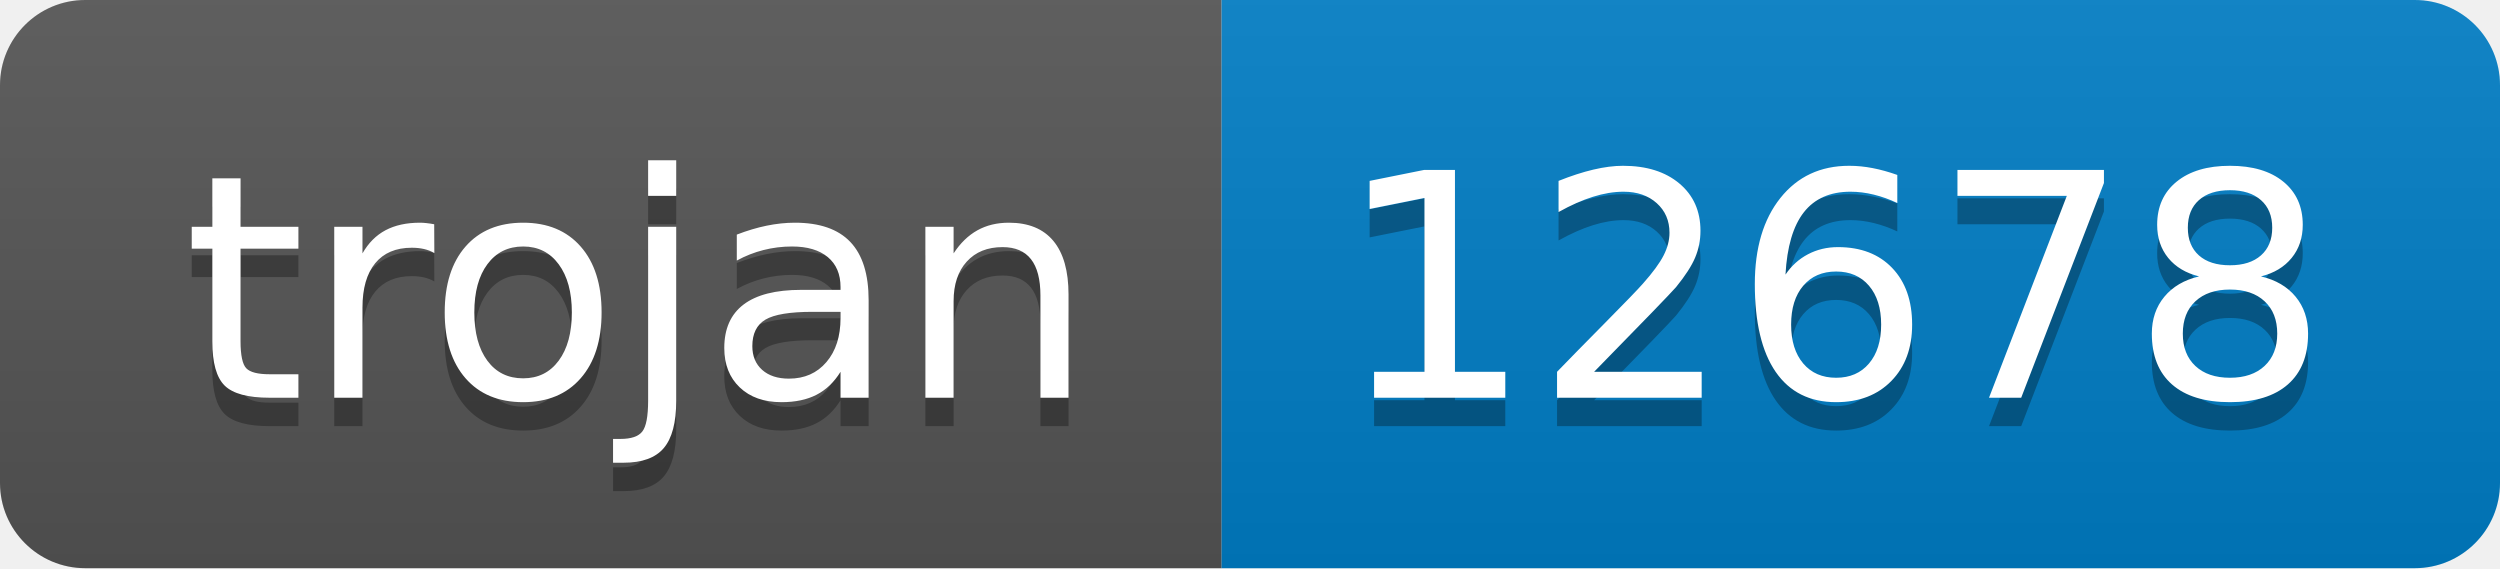
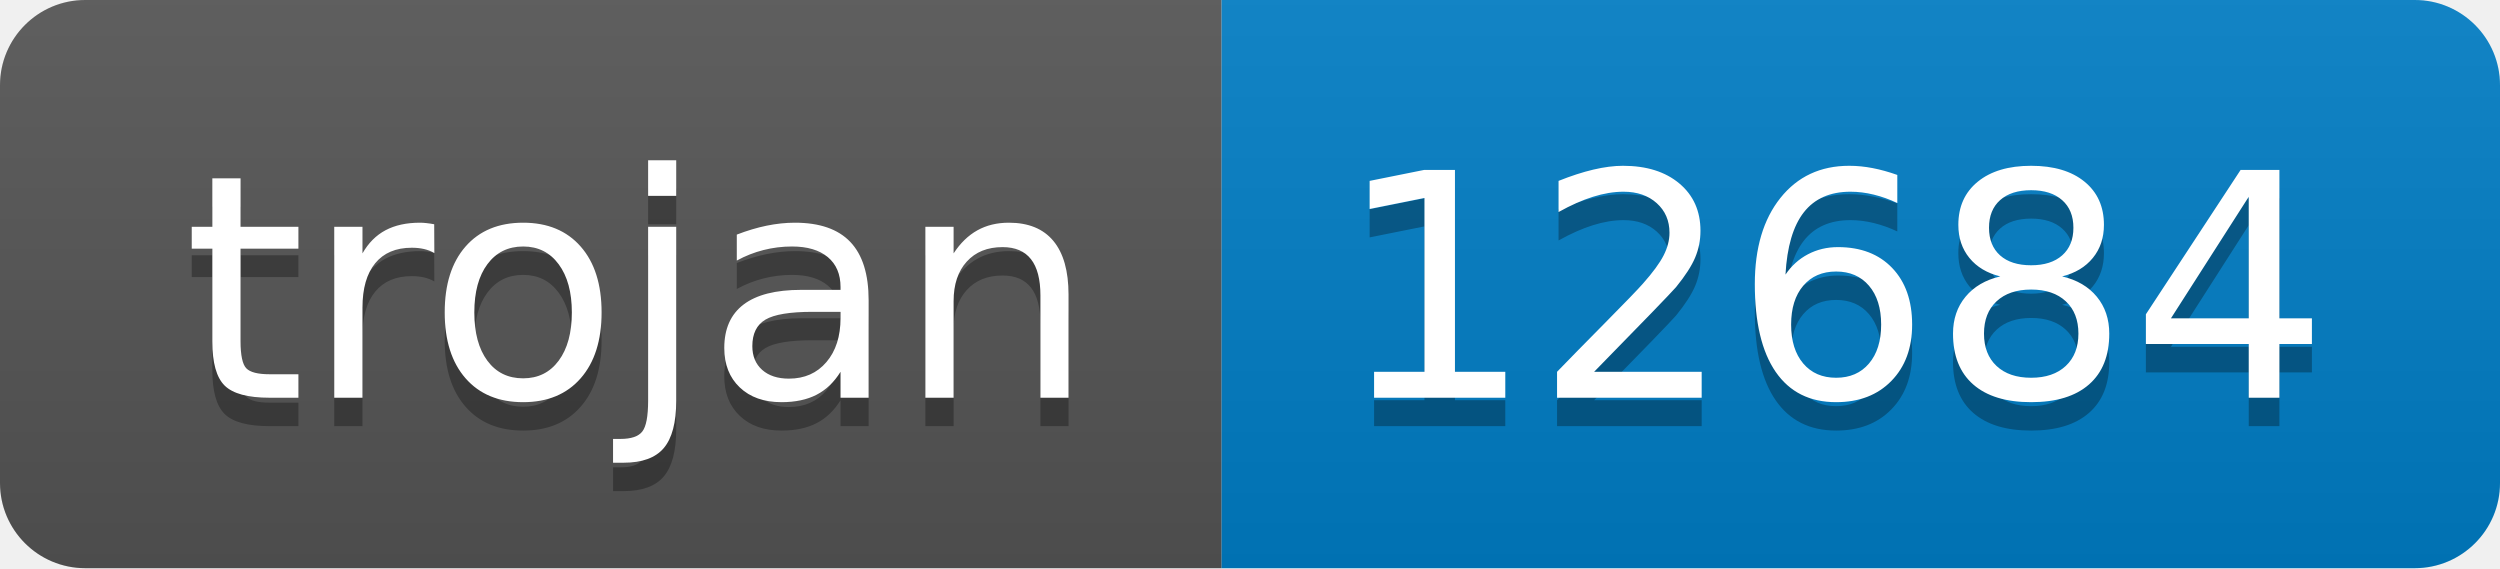
- <svg xmlns="http://www.w3.org/2000/svg" width="88" height="20" role="img" aria-label="trojan: 12678">
+ <svg xmlns="http://www.w3.org/2000/svg" width="88" height="20" role="img" aria-label="trojan: 12684">
  <linearGradient id="s" x2="0" y2="100%">
    <stop offset="0" stop-color="#bbb" stop-opacity=".1" />
    <stop offset="1" stop-opacity=".1" />
  </linearGradient>
  <clipPath id="r">
    <rect width="88" height="20" rx="3" fill="#fff" />
  </clipPath>
  <g clip-path="url(#r)">
    <rect width="43" height="20" fill="#555" />
    <rect x="43" width="45" height="20" fill="#007ec6" />
    <rect width="88" height="20" fill="url(#s)" />
  </g>
  <g fill="#fff" text-anchor="middle" font-family="Verdana,Geneva,DejaVu Sans,sans-serif" text-rendering="geometricPrecision" font-size="110">
    <text aria-hidden="true" x="225" y="150" fill="#010101" fill-opacity=".3" transform="scale(.1)" textLength="330">trojan</text>
    <text x="225" y="140" transform="scale(.1)" fill="#fff" textLength="330">trojan</text>
-     <text aria-hidden="true" x="645" y="150" fill="#010101" fill-opacity=".3" transform="scale(.1)" textLength="350">12678</text>
-     <text x="645" y="140" transform="scale(.1)" fill="#fff" textLength="350">12678</text>
+     <text aria-hidden="true" x="645" y="150" fill="#010101" fill-opacity=".3" transform="scale(.1)" textLength="350">12684</text>
+     <text x="645" y="140" transform="scale(.1)" fill="#fff" textLength="350">12684</text>
  </g>
</svg>
